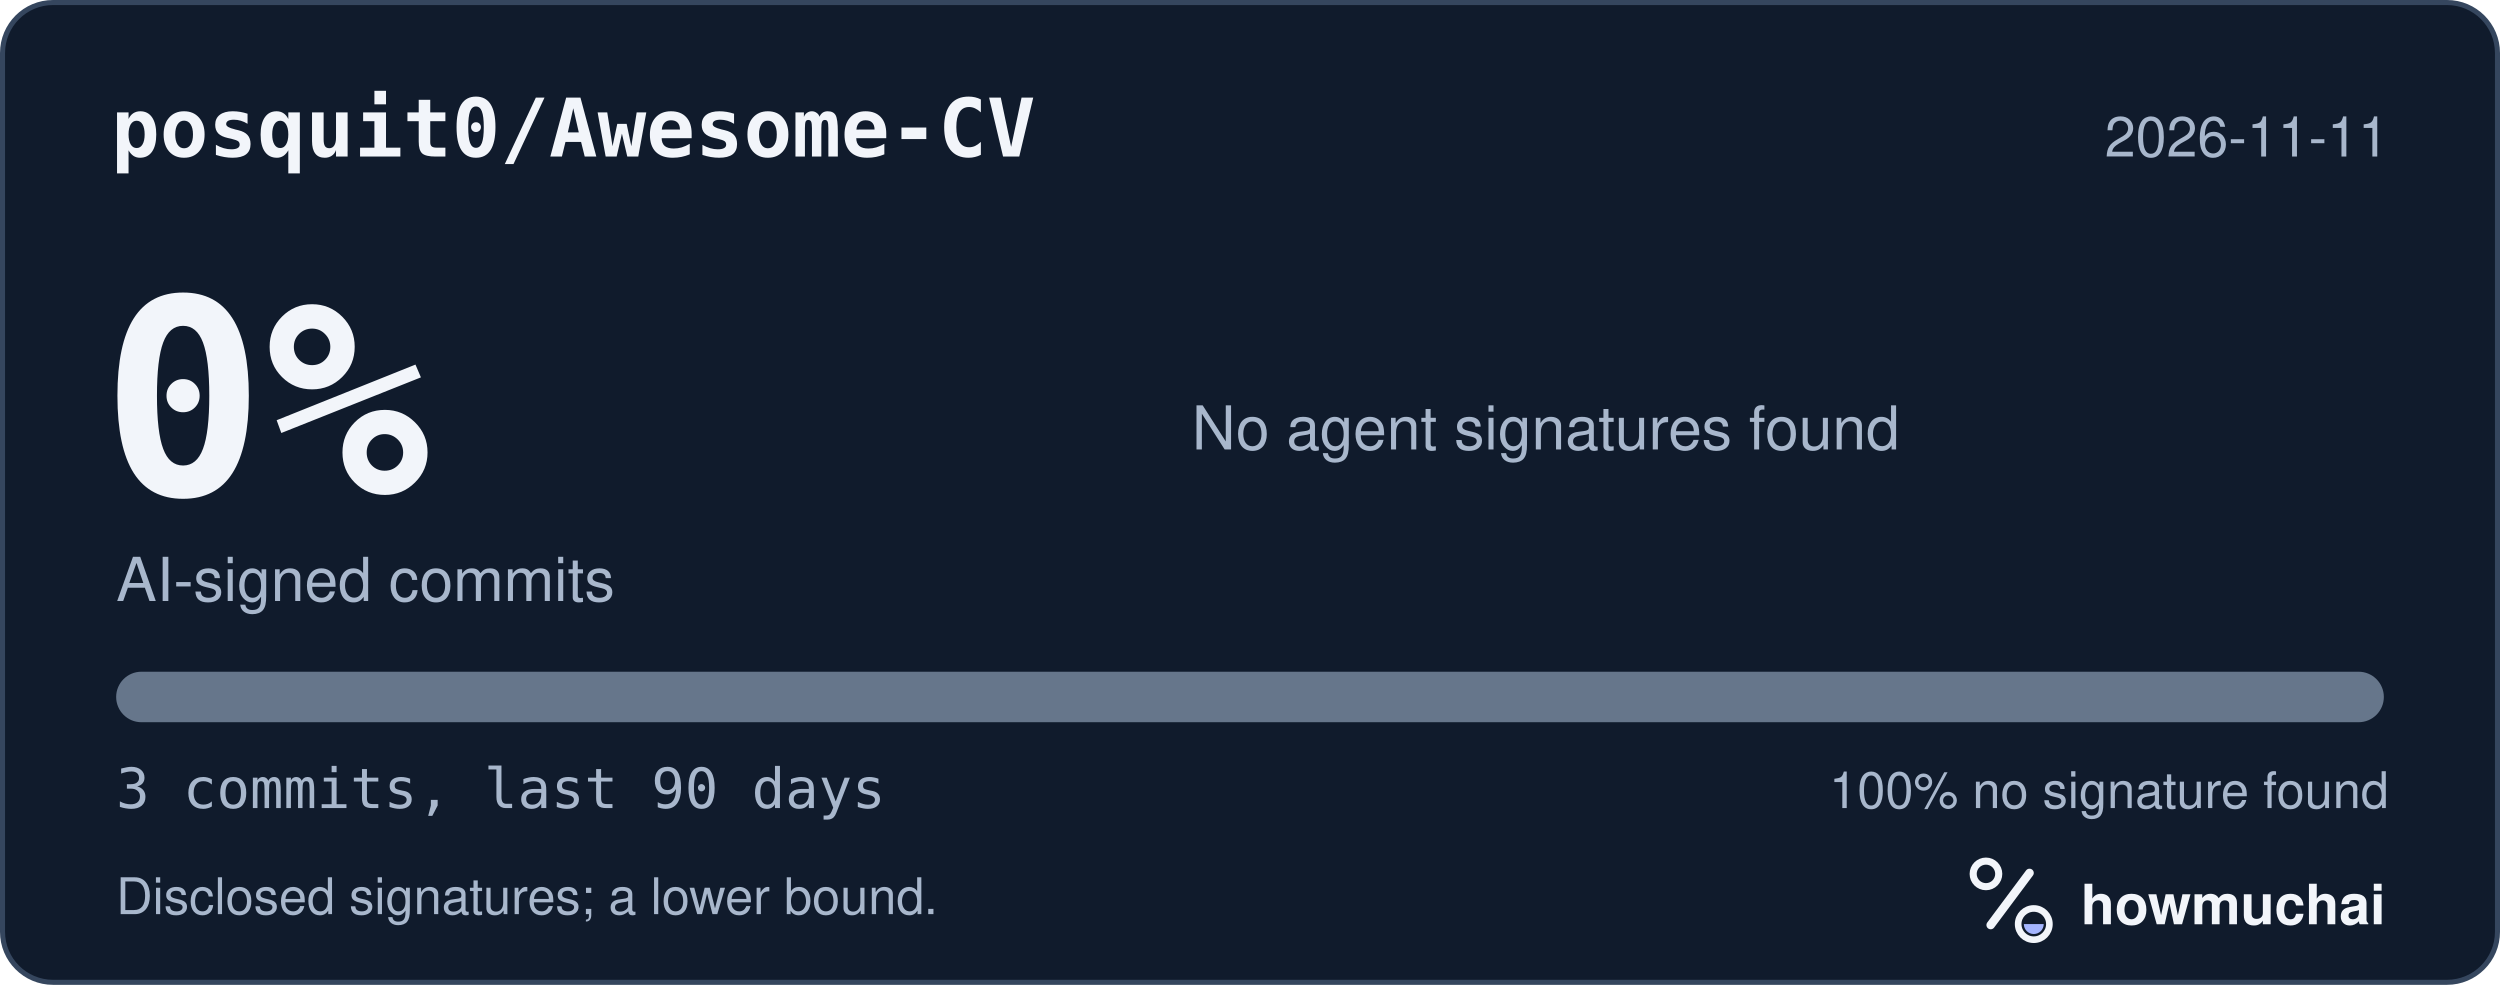
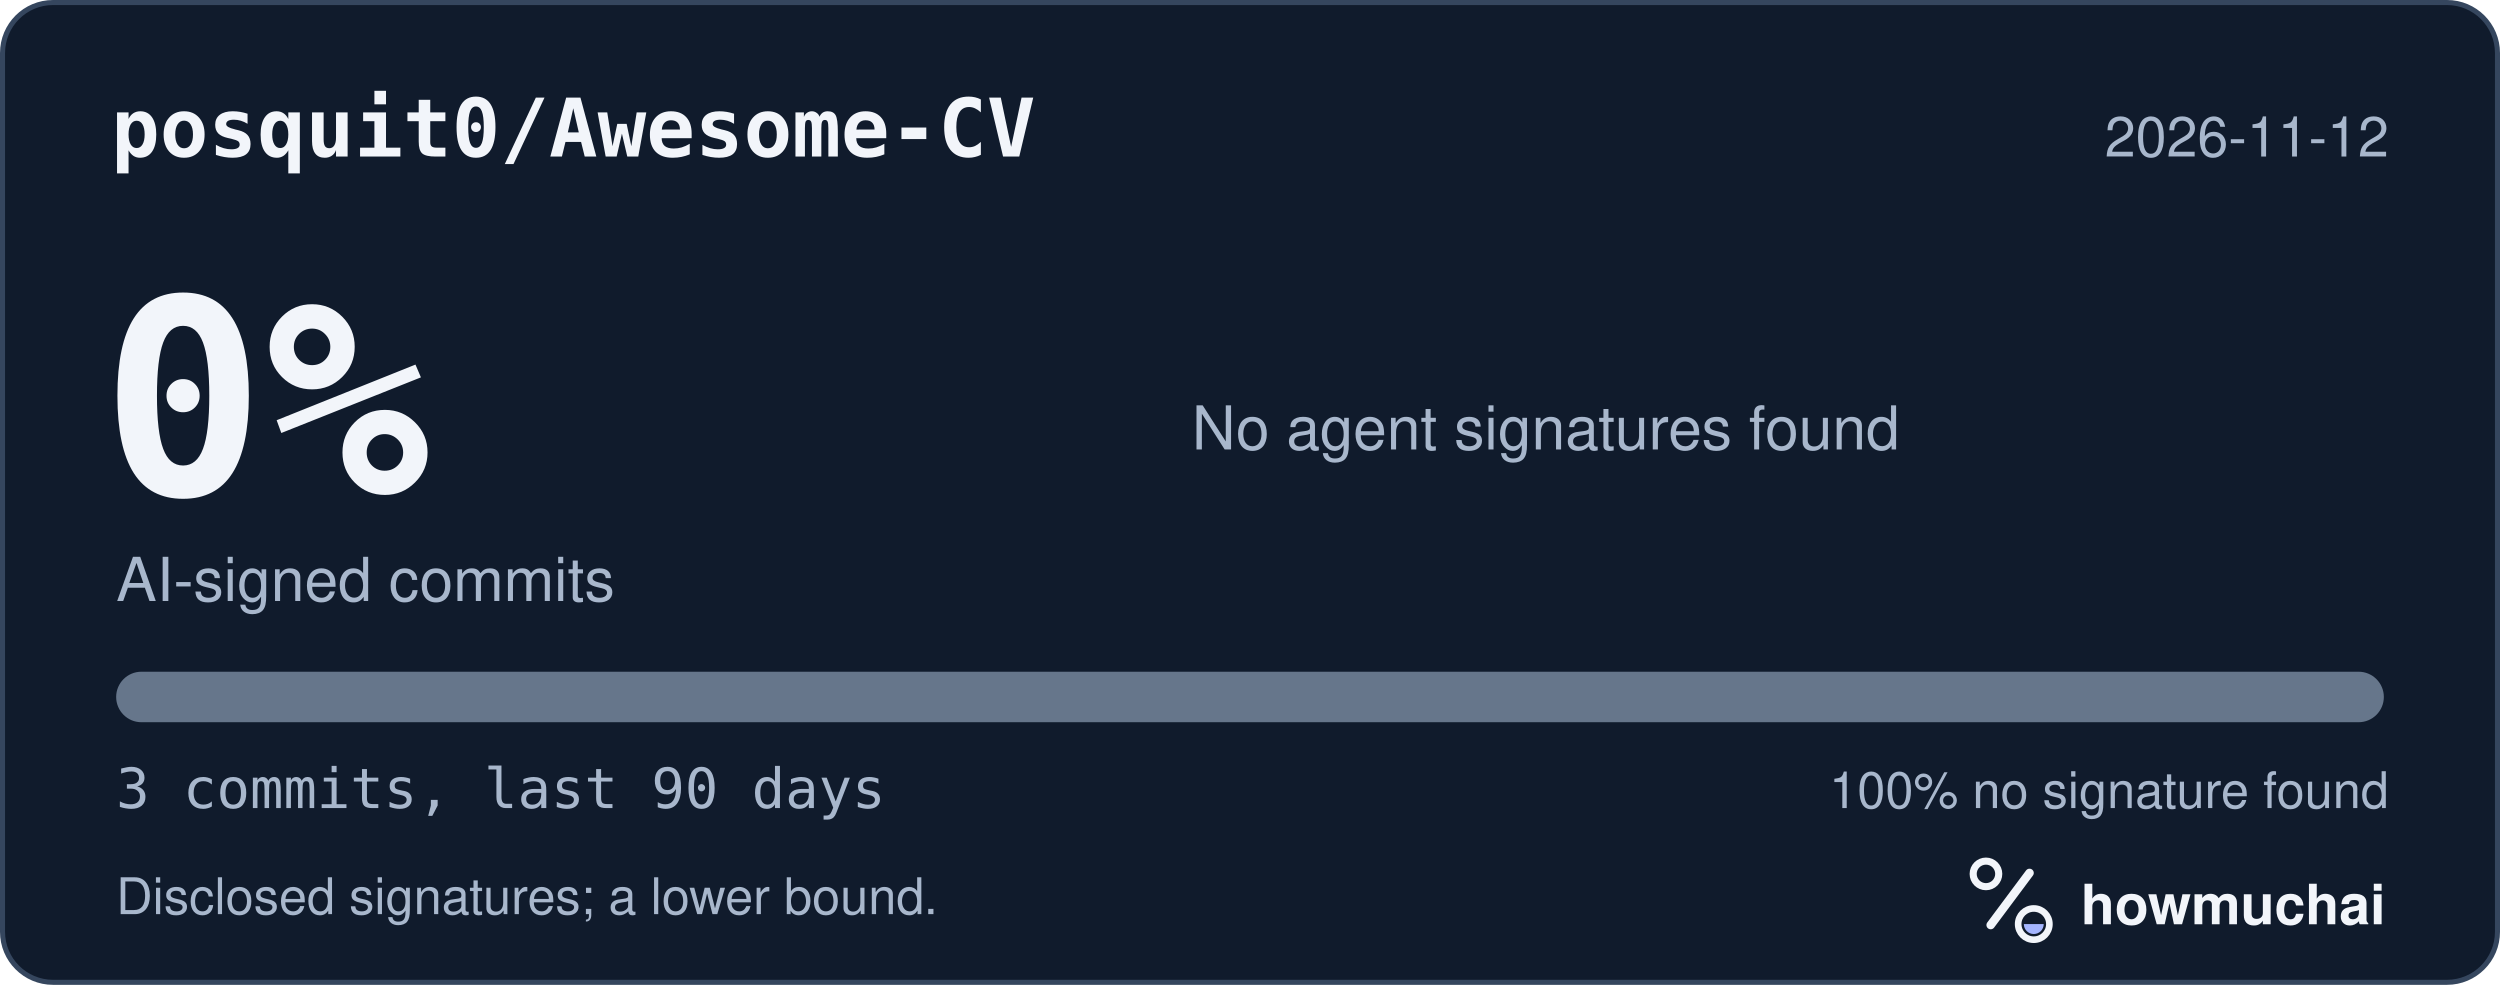
<svg xmlns="http://www.w3.org/2000/svg" width="495" height="195" viewBox="0 0 495 195" role="img" aria-labelledby="hm-t hm-d">
  <rect x="0.5" y="0.5" width="494" height="194" rx="10" fill="#101B2C" stroke="#35465E" />
  <text x="22" y="31" fill="#F2F5FA" font-family="ui-monospace, SF Mono, Menlo, Consolas, IBM Plex Mono, monospace" font-size="16" font-weight="600">posquit0/Awesome-CV</text>
-   <text x="473" y="31" fill="#A8B7CC" font-family="-apple-system, BlinkMacSystemFont, Segoe UI, Helvetica, Arial, Fira Sans, sans-serif" font-size="11" text-anchor="end">2026-11-11</text>
+   <text x="473" y="31" fill="#A8B7CC" font-family="-apple-system, BlinkMacSystemFont, Segoe UI, Helvetica, Arial, Fira Sans, sans-serif" font-size="11" text-anchor="end">2026-11-12</text>
  <text x="20" y="98" fill="#F2F5FA" font-family="ui-monospace, SF Mono, Menlo, Consolas, IBM Plex Mono, monospace" font-size="54" font-weight="700">0%</text>
  <text x="23" y="119" fill="#A8B7CC" font-family="-apple-system, BlinkMacSystemFont, Segoe UI, Helvetica, Arial, Fira Sans, sans-serif" font-size="12">AI-signed commits</text>
  <text x="236" y="89" fill="#A8B7CC" font-family="-apple-system, BlinkMacSystemFont, Segoe UI, Helvetica, Arial, Fira Sans, sans-serif" font-size="12">No agent signatures found</text>
  <defs>
    <clipPath id="hm-bar">
      <rect x="23" y="133" width="449" height="10" rx="5" />
    </clipPath>
  </defs>
  <rect x="23" y="133" width="449" height="10" rx="5" fill="#66768B" />
  <g clip-path="url(#hm-bar)" />
  <text x="23" y="160" fill="#A8B7CC" font-family="ui-monospace, SF Mono, Menlo, Consolas, IBM Plex Mono, monospace" font-size="11">3 commits, last 90 days</text>
  <text x="473" y="160" fill="#A8B7CC" font-family="-apple-system, BlinkMacSystemFont, Segoe UI, Helvetica, Arial, Fira Sans, sans-serif" font-size="10" text-anchor="end">100% no signature found</text>
  <text x="23" y="181" fill="#A8B7CC" font-family="-apple-system, BlinkMacSystemFont, Segoe UI, Helvetica, Arial, Fira Sans, sans-serif" font-size="10">Disclosed signatures; a lower bound.</text>
  <g transform="translate(386 166) scale(0.046875)">
    <circle cx="154" cy="150" r="54" fill="none" stroke="#F2F5FA" stroke-width="30" />
    <path d="M174 366 338 146" fill="none" stroke="#F2F5FA" stroke-width="36" stroke-linecap="round" />
    <circle cx="356" cy="362" r="66" fill="none" stroke="#F2F5FA" stroke-width="28" />
    <path d="M314 362a42 42 0 0 0 84 0Z" fill="#A4B5FF" />
  </g>
  <text x="412" y="183" fill="#F2F5FA" font-family="-apple-system, BlinkMacSystemFont, Segoe UI, Helvetica, Arial, Fira Sans, sans-serif" font-size="11" font-weight="650">howmuchai</text>
</svg>
